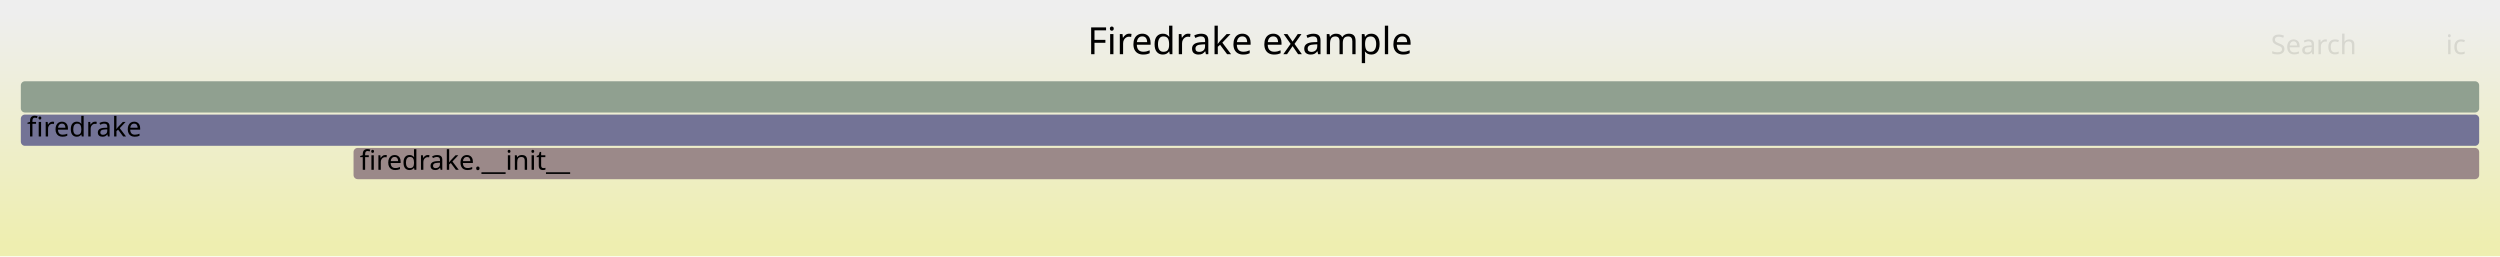
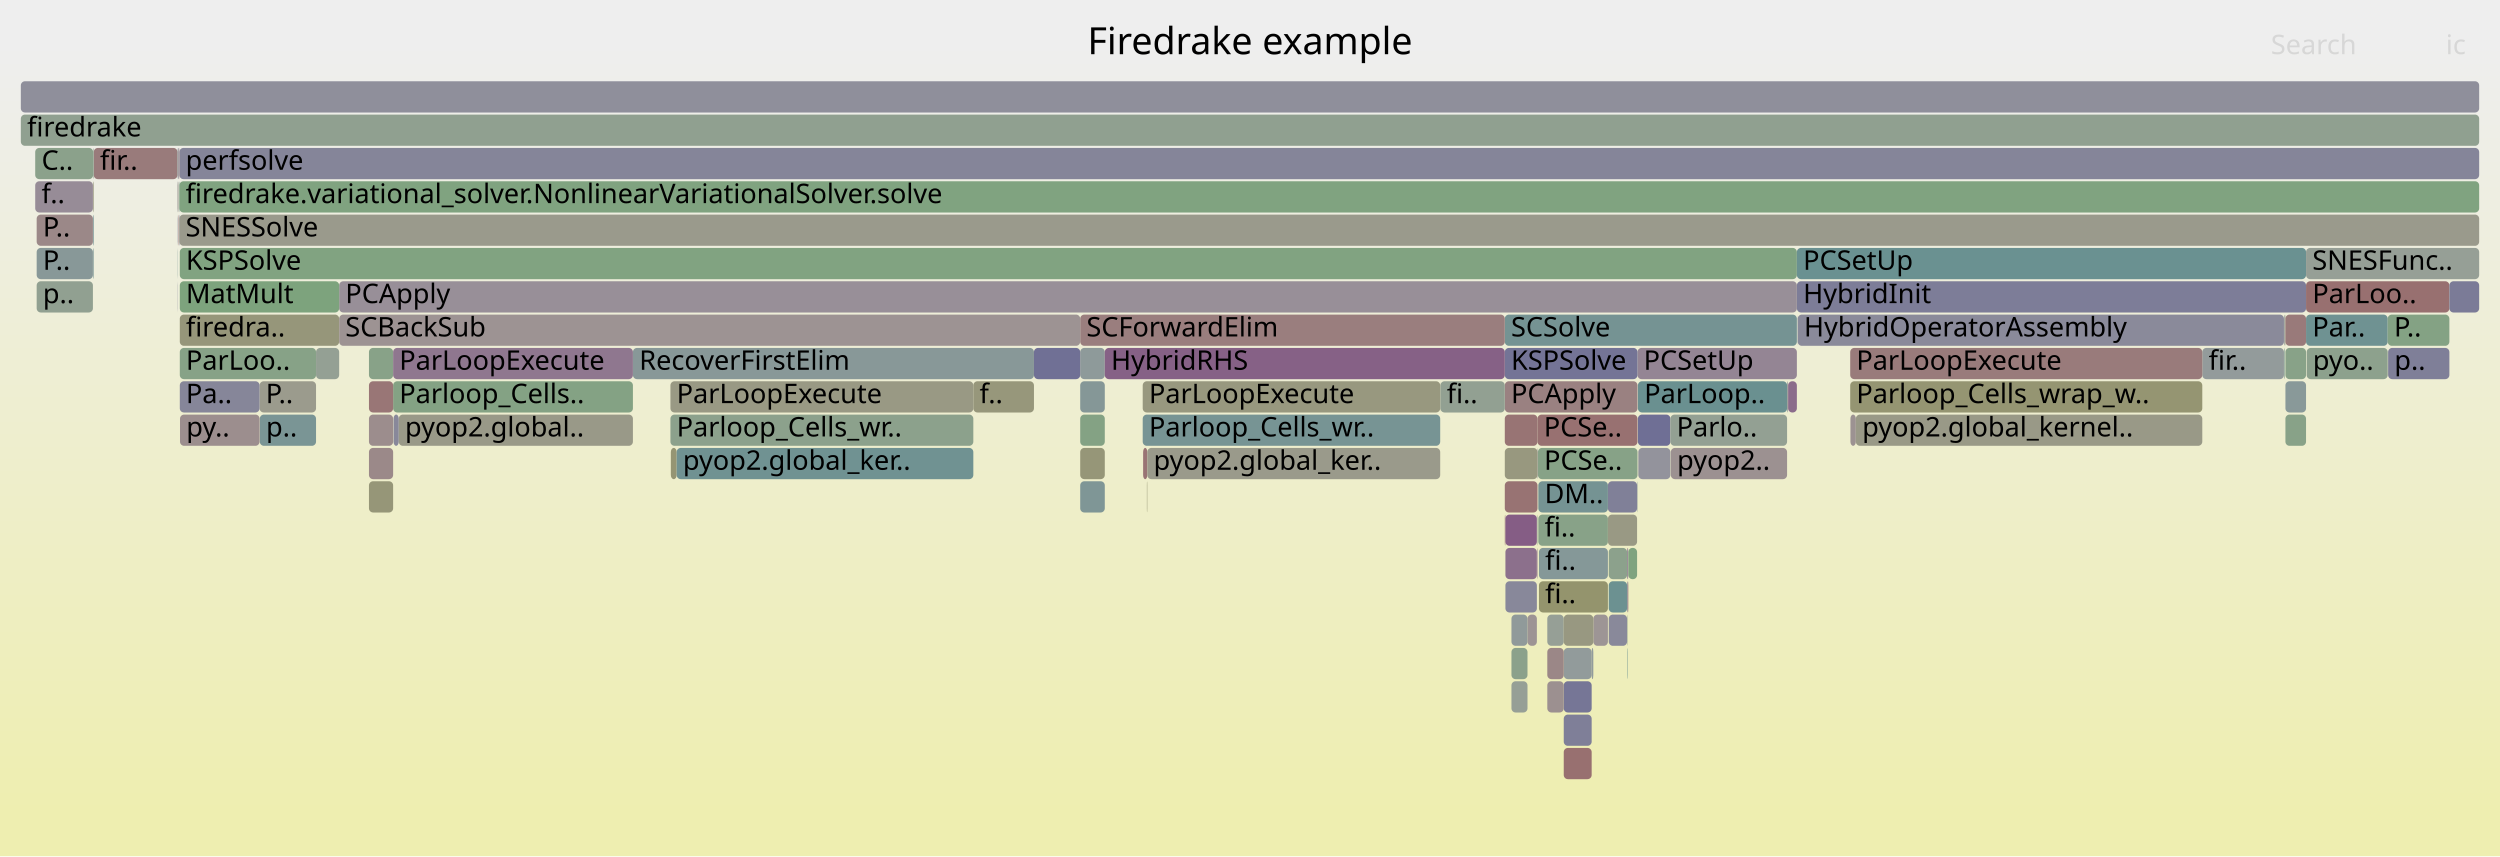
- <svg xmlns="http://www.w3.org/2000/svg" version="1.1" width="1200" height="123" viewBox="0 0 1200 123">
+ <svg xmlns="http://www.w3.org/2000/svg" version="1.1" width="1200" height="411" viewBox="0 0 1200 411">
  <defs>
    <linearGradient id="background" y1="0" y2="1" x1="0" x2="0">
      <stop stop-color="#eeeeee" offset="5%" />
      <stop stop-color="#eeeeb0" offset="95%" />
    </linearGradient>
  </defs>
  <style type="text/css">
	text { font-family:Verdana; font-size:13px; fill:rgb(0,0,0); }
	#search, #ignorecase { opacity:0.1; cursor:pointer; }
	#search:hover, #search.show, #ignorecase:hover, #ignorecase.show { opacity:1; }
	#subtitle { text-anchor:middle; font-color:rgb(160,160,160); }
	#title { text-anchor:middle; font-size:18px}
	#unzoom { cursor:pointer; }
	#frames &gt; *:hover { stroke:black; stroke-width:0.5; cursor:pointer; }
	.hide { display:none; }
	.parent { opacity:0.5; }
</style>
-   <rect x="0.0" y="0" width="1200.0" height="123.0" fill="url(#background)" />
+   <rect x="0.0" y="0" width="1200.0" height="411.0" fill="url(#background)" />
  <text id="title" x="600.00" y="26">Firedrake example</text>
-   <text id="details" x="10.00" y="105"> </text>
+   <text id="details" x="10.00" y="393"> </text>
  <text id="unzoom" x="10.00" y="26" class="hide">Reset Zoom</text>
  <text id="search" x="1090.00" y="26">Search</text>
  <text id="ignorecase" x="1174.00" y="26">ic</text>
-   <text id="matched" x="1090.00" y="105"> </text>
+   <text id="matched" x="1090.00" y="393"> </text>
  <g id="frames">
    <g>
-       <rect x="10.0" y="55" width="1180.0" height="15.0" fill="rgb(114.636,114.636,149.607)" rx="2" ry="2" />
+       <rect x="862.5" y="135" width="244.4" height="15.0" fill="rgb(125.114,125.114,151.635)" rx="2" ry="2" />
+       <text x="865.51" y="145.5">HybridInit</text>
+     </g>
+     <g>
+       <rect x="764.8" y="295" width="7.0" height="15.0" fill="rgb(156.777,148.625,148.625)" rx="2" ry="2" />
+       <text x="767.80" y="305.5" />
+     </g>
+     <g>
+       <rect x="772.2" y="279" width="8.8" height="15.0" fill="rgb(108.064,145.054,145.054)" rx="2" ry="2" />
+       <text x="775.22" y="289.5" />
+     </g>
+     <g>
+       <rect x="772.2" y="295" width="8.8" height="15.0" fill="rgb(137.351,137.351,154.003)" rx="2" ry="2" />
+       <text x="775.22" y="305.5" />
+     </g>
+     <g>
+       <rect x="303.8" y="167" width="192.5" height="15.0" fill="rgb(136.267,152.366,152.366)" rx="2" ry="2" />
+       <text x="306.84" y="177.5">RecoverFirstElim</text>
+     </g>
+     <g>
+       <rect x="722.3" y="247" width="0.3" height="15.0" fill="rgb(152.487,115.73,115.73)" rx="2" ry="2" />
+       <text x="725.30" y="257.5" />
+     </g>
+     <g>
+       <rect x="85.2" y="119" width="0.1" height="15.0" fill="rgb(119.645,148.056,148.056)" rx="2" ry="2" />
+       <text x="88.18" y="129.5" />
+     </g>
+     <g>
+       <rect x="857.9" y="183" width="0.4" height="15.0" fill="rgb(136.489,152.423,152.423)" rx="2" ry="2" />
+       <text x="860.92" y="193.5" />
+     </g>
+     <g>
+       <rect x="10.0" y="55" width="1180.0" height="15.0" fill="rgb(143.81,160.31,143.81)" rx="2" ry="2" />
      <text x="13.00" y="65.5">firedrake</text>
    </g>
    <g>
-       <rect x="169.7" y="71" width="1020.3" height="15.0" fill="rgb(155.271,137.077,137.077)" rx="2" ry="2" />
-       <text x="172.70" y="81.5">firedrake.__init__</text>
-     </g>
-     <g>
-       <rect x="10.0" y="39" width="1180.0" height="15.0" fill="rgb(143.779,160.315,143.779)" rx="2" ry="2" />
+       <rect x="45.0" y="71" width="40.2" height="15.0" fill="rgb(153.454,123.145,123.145)" rx="2" ry="2" />
+       <text x="47.99" y="81.5">fir..</text>
+     </g>
+     <g>
+       <rect x="722.6" y="279" width="15.1" height="15.0" fill="rgb(135.7,135.7,153.684)" rx="2" ry="2" />
+       <text x="725.63" y="289.5" />
+     </g>
+     <g>
+       <rect x="781.0" y="263" width="0.6" height="15.0" fill="rgb(148.101,132.635,148.101)" rx="2" ry="2" />
+       <text x="784.00" y="273.5" />
+     </g>
+     <g>
+       <rect x="10.0" y="39" width="1180.0" height="15.0" fill="rgb(143.304,143.304,155.156)" rx="2" ry="2" />
      <text x="13.00" y="49.5" />
+     </g>
+     <g>
+       <rect x="725.5" y="311" width="7.7" height="15.0" fill="rgb(138.584,161.161,138.584)" rx="2" ry="2" />
+       <text x="728.49" y="321.5" />
+     </g>
+     <g>
+       <rect x="124.6" y="183" width="27.1" height="15.0" fill="rgb(154.594,154.594,141.494)" rx="2" ry="2" />
+       <text x="127.56" y="193.5">P..</text>
+     </g>
+     <g>
+       <rect x="85.5" y="103" width="0.2" height="15.0" fill="rgb(152.228,113.748,113.748)" rx="2" ry="2" />
+       <text x="88.52" y="113.5" />
+     </g>
+     <g>
+       <rect x="86.3" y="183" width="38.3" height="15.0" fill="rgb(134.261,134.261,153.405)" rx="2" ry="2" />
+       <text x="89.25" y="193.5">Pa..</text>
+     </g>
+     <g>
+       <rect x="1096.5" y="167" width="0.2" height="15.0" fill="rgb(129.846,162.583,129.846)" rx="2" ry="2" />
+       <text x="1099.54" y="177.5" />
+     </g>
+     <g>
+       <rect x="321.8" y="199" width="145.4" height="15.0" fill="rgb(139.738,160.973,139.738)" rx="2" ry="2" />
+       <text x="324.80" y="209.5">Parloop_Cells_wr..</text>
+     </g>
+     <g>
+       <rect x="725.5" y="327" width="7.7" height="15.0" fill="rgb(149.804,159.334,149.804)" rx="2" ry="2" />
+       <text x="728.49" y="337.5" />
+     </g>
+     <g>
+       <rect x="738.4" y="247" width="33.4" height="15.0" fill="rgb(135.937,161.592,135.937)" rx="2" ry="2" />
+       <text x="741.40" y="257.5">fi..</text>
+     </g>
+     <g>
+       <rect x="750.6" y="327" width="13.4" height="15.0" fill="rgb(118.23,118.23,150.303)" rx="2" ry="2" />
+       <text x="753.59" y="337.5" />
+     </g>
+     <g>
+       <rect x="722.6" y="247" width="15.1" height="15.0" fill="rgb(132.775,93.36,132.775)" rx="2" ry="2" />
+       <text x="725.63" y="257.5" />
+     </g>
+     <g>
+       <rect x="177.1" y="231" width="11.6" height="15.0" fill="rgb(150.091,150.091,119.673)" rx="2" ry="2" />
+       <text x="180.14" y="241.5" />
+     </g>
+     <g>
+       <rect x="85.3" y="87" width="0.2" height="15.0" fill="rgb(141.517,153.727,153.727)" rx="2" ry="2" />
+       <text x="88.33" y="97.5" />
+     </g>
+     <g>
+       <rect x="1097.0" y="183" width="9.9" height="15.0" fill="rgb(136.888,152.527,152.527)" rx="2" ry="2" />
+       <text x="1099.98" y="193.5" />
+     </g>
+     <g>
+       <rect x="1096.5" y="151" width="0.2" height="15.0" fill="rgb(155.486,138.723,138.723)" rx="2" ry="2" />
+       <text x="1099.54" y="161.5" />
+     </g>
+     <g>
+       <rect x="858.3" y="183" width="4.2" height="15.0" fill="rgb(138.531,108.112,138.531)" rx="2" ry="2" />
+       <text x="861.28" y="193.5" />
+     </g>
+     <g>
+       <rect x="177.1" y="167" width="11.6" height="15.0" fill="rgb(135.95,161.59,135.95)" rx="2" ry="2" />
+       <text x="180.14" y="177.5" />
+     </g>
+     <g>
+       <rect x="691.3" y="183" width="0.1" height="15.0" fill="rgb(148.517,148.517,112.043)" rx="2" ry="2" />
+       <text x="694.32" y="193.5" />
+     </g>
+     <g>
+       <rect x="17.6" y="119" width="27.0" height="15.0" fill="rgb(136.162,152.338,152.338)" rx="2" ry="2" />
+       <text x="20.58" y="129.5">P..</text>
+     </g>
+     <g>
+       <rect x="772.2" y="263" width="8.8" height="15.0" fill="rgb(139.91,160.945,139.91)" rx="2" ry="2" />
+       <text x="775.22" y="273.5" />
+     </g>
+     <g>
+       <rect x="733.2" y="295" width="4.5" height="15.0" fill="rgb(156.631,147.504,147.504)" rx="2" ry="2" />
+       <text x="736.24" y="305.5" />
+     </g>
+     <g>
+       <rect x="124.7" y="199" width="27.0" height="15.0" fill="rgb(121.608,148.565,148.565)" rx="2" ry="2" />
+       <text x="127.70" y="209.5">p..</text>
+     </g>
+     <g>
+       <rect x="86.1" y="71" width="1103.9" height="15.0" fill="rgb(132.697,132.697,153.103)" rx="2" ry="2" />
+       <text x="89.09" y="81.5">perfsolve</text>
+     </g>
+     <g>
+       <rect x="44.7" y="119" width="0.3" height="15.0" fill="rgb(117.713,147.555,147.555)" rx="2" ry="2" />
+       <text x="47.69" y="129.5" />
+     </g>
+     <g>
+       <rect x="188.7" y="183" width="115.1" height="15.0" fill="rgb(131.518,162.311,131.518)" rx="2" ry="2" />
+       <text x="191.66" y="193.5">Parloop_Cells..</text>
+     </g>
+     <g>
+       <rect x="742.7" y="295" width="7.9" height="15.0" fill="rgb(150.463,159.227,150.463)" rx="2" ry="2" />
+       <text x="745.74" y="305.5" />
+     </g>
+     <g>
+       <rect x="1096.3" y="167" width="0.2" height="15.0" fill="rgb(118.411,147.736,147.736)" rx="2" ry="2" />
+       <text x="1099.28" y="177.5" />
+     </g>
+     <g>
+       <rect x="86.3" y="119" width="776.2" height="15.0" fill="rgb(128.823,162.75,128.823)" rx="2" ry="2" />
+       <text x="89.25" y="129.5">KSPSolve</text>
+     </g>
+     <g>
+       <rect x="785.8" y="231" width="0.2" height="15.0" fill="rgb(140.332,153.419,153.419)" rx="2" ry="2" />
+       <text x="788.81" y="241.5" />
+     </g>
+     <g>
+       <rect x="191.4" y="199" width="112.4" height="15.0" fill="rgb(153.448,153.448,135.94)" rx="2" ry="2" />
+       <text x="194.40" y="209.5">pyop2.global..</text>
+     </g>
+     <g>
+       <rect x="322.0" y="215" width="2.8" height="15.0" fill="rgb(149.191,149.191,115.311)" rx="2" ry="2" />
+       <text x="325.05" y="225.5" />
+     </g>
+     <g>
+       <rect x="1106.9" y="135" width="68.8" height="15.0" fill="rgb(152.039,112.301,112.301)" rx="2" ry="2" />
+       <text x="1109.92" y="145.5">ParLoo..</text>
+     </g>
+     <g>
+       <rect x="548.7" y="215" width="2.0" height="15.0" fill="rgb(152.57,116.37,116.37)" rx="2" ry="2" />
+       <text x="551.67" y="225.5" />
+     </g>
+     <g>
+       <rect x="1096.3" y="151" width="0.2" height="15.0" fill="rgb(116.671,147.285,147.285)" rx="2" ry="2" />
+       <text x="1099.28" y="161.5" />
+     </g>
+     <g>
+       <rect x="550.7" y="215" width="140.6" height="15.0" fill="rgb(154.148,154.148,139.332)" rx="2" ry="2" />
+       <text x="553.70" y="225.5">pyop2.global_ker..</text>
+     </g>
+     <g>
+       <rect x="177.1" y="215" width="11.6" height="15.0" fill="rgb(155.324,137.484,137.484)" rx="2" ry="2" />
+       <text x="180.14" y="225.5" />
+     </g>
+     <g>
+       <rect x="518.5" y="183" width="11.8" height="15.0" fill="rgb(132.593,151.413,151.413)" rx="2" ry="2" />
+       <text x="521.49" y="193.5" />
+     </g>
+     <g>
+       <rect x="1057.1" y="167" width="39.2" height="15.0" fill="rgb(147.151,155.187,155.187)" rx="2" ry="2" />
+       <text x="1060.15" y="177.5">fir..</text>
+     </g>
+     <g>
+       <rect x="44.6" y="103" width="0.1" height="15.0" fill="rgb(129.971,129.971,152.575)" rx="2" ry="2" />
+       <text x="47.57" y="113.5" />
+     </g>
+     <g>
+       <rect x="85.5" y="87" width="0.2" height="15.0" fill="rgb(153.609,153.609,136.722)" rx="2" ry="2" />
+       <text x="88.52" y="97.5" />
+     </g>
+     <g>
+       <rect x="750.6" y="295" width="14.2" height="15.0" fill="rgb(151.968,151.968,128.769)" rx="2" ry="2" />
+       <text x="753.59" y="305.5" />
+     </g>
+     <g>
+       <rect x="781.0" y="311" width="0.2" height="15.0" fill="rgb(104.166,144.043,144.043)" rx="2" ry="2" />
+       <text x="784.00" y="321.5" />
+     </g>
+     <g>
+       <rect x="85.9" y="87" width="0.2" height="15.0" fill="rgb(114.918,146.831,146.831)" rx="2" ry="2" />
+       <text x="88.89" y="97.5" />
+     </g>
+     <g>
+       <rect x="862.5" y="119" width="244.4" height="15.0" fill="rgb(106.083,144.54,144.54)" rx="2" ry="2" />
+       <text x="865.51" y="129.5">PCSetUp</text>
+     </g>
+     <g>
+       <rect x="17.6" y="103" width="27.0" height="15.0" fill="rgb(155.175,136.344,136.344)" rx="2" ry="2" />
+       <text x="20.58" y="113.5">P..</text>
+     </g>
+     <g>
+       <rect x="1106.9" y="119" width="83.1" height="15.0" fill="rgb(149.7,159.351,149.7)" rx="2" ry="2" />
+       <text x="1109.92" y="129.5">SNESFunc..</text>
+     </g>
+     <g>
+       <rect x="888.2" y="199" width="2.6" height="15.0" fill="rgb(156.399,145.723,145.723)" rx="2" ry="2" />
+       <text x="891.23" y="209.5" />
+     </g>
+     <g>
+       <rect x="188.7" y="167" width="115.1" height="15.0" fill="rgb(142.854,119.189,142.854)" rx="2" ry="2" />
+       <text x="191.66" y="177.5">ParLoopExecute</text>
+     </g>
+     <g>
+       <rect x="518.5" y="215" width="11.8" height="15.0" fill="rgb(150.203,150.203,120.213)" rx="2" ry="2" />
+       <text x="521.49" y="225.5" />
+     </g>
+     <g>
+       <rect x="742.7" y="327" width="7.9" height="15.0" fill="rgb(156.188,144.107,144.107)" rx="2" ry="2" />
+       <text x="745.74" y="337.5" />
+     </g>
+     <g>
+       <rect x="85.3" y="71" width="0.4" height="15.0" fill="rgb(121.89,121.89,151.011)" rx="2" ry="2" />
+       <text x="88.33" y="81.5" />
+     </g>
+     <g>
+       <rect x="1106.9" y="151" width="39.2" height="15.0" fill="rgb(111.095,145.84,145.84)" rx="2" ry="2" />
+       <text x="1109.92" y="161.5">Par..</text>
+     </g>
+     <g>
+       <rect x="188.9" y="199" width="2.5" height="15.0" fill="rgb(136.244,136.244,153.789)" rx="2" ry="2" />
+       <text x="191.92" y="209.5" />
+     </g>
+     <g>
+       <rect x="738.2" y="215" width="47.8" height="15.0" fill="rgb(134.609,161.808,134.609)" rx="2" ry="2" />
+       <text x="741.16" y="225.5">PCSe..</text>
+     </g>
+     <g>
+       <rect x="86.1" y="87" width="1103.9" height="15.0" fill="rgb(127.574,162.953,127.574)" rx="2" ry="2" />
+       <text x="89.09" y="97.5">firedrake.variational_solver.NonlinearVariationalSolver.solve</text>
+     </g>
+     <g>
+       <rect x="548.5" y="183" width="142.8" height="15.0" fill="rgb(151.51,151.51,126.55)" rx="2" ry="2" />
+       <text x="551.50" y="193.5">ParLoopExecute</text>
+     </g>
+     <g>
+       <rect x="177.1" y="199" width="11.6" height="15.0" fill="rgb(155.775,140.94,140.94)" rx="2" ry="2" />
+       <text x="180.14" y="209.5" />
+     </g>
+     <g>
+       <rect x="781.0" y="295" width="0.2" height="15.0" fill="rgb(145.32,160.064,145.32)" rx="2" ry="2" />
+       <text x="784.00" y="305.5" />
+     </g>
+     <g>
+       <rect x="890.8" y="199" width="166.3" height="15.0" fill="rgb(153.291,153.291,135.179)" rx="2" ry="2" />
+       <text x="893.85" y="209.5">pyop2.global_kernel..</text>
+     </g>
+     <g>
+       <rect x="550.5" y="231" width="0.2" height="15.0" fill="rgb(149.415,149.415,116.397)" rx="2" ry="2" />
+       <text x="553.54" y="241.5" />
+     </g>
+     <g>
+       <rect x="888.1" y="183" width="169.0" height="15.0" fill="rgb(148.962,148.962,114.201)" rx="2" ry="2" />
+       <text x="891.05" y="193.5">Parloop_Cells_wrap_w..</text>
+     </g>
+     <g>
+       <rect x="750.6" y="311" width="13.4" height="15.0" fill="rgb(146.368,154.984,154.984)" rx="2" ry="2" />
+       <text x="753.59" y="321.5" />
+     </g>
+     <g>
+       <rect x="85.7" y="71" width="0.4" height="15.0" fill="rgb(155.21,136.609,136.609)" rx="2" ry="2" />
+       <text x="88.65" y="81.5" />
+     </g>
+     <g>
+       <rect x="764.0" y="311" width="0.8" height="15.0" fill="rgb(146.032,154.897,154.897)" rx="2" ry="2" />
+       <text x="766.95" y="321.5" />
+     </g>
+     <g>
+       <rect x="725.5" y="295" width="7.7" height="15.0" fill="rgb(143.92,154.35,154.35)" rx="2" ry="2" />
+       <text x="728.49" y="305.5" />
+     </g>
+     <g>
+       <rect x="44.6" y="87" width="0.1" height="15.0" fill="rgb(149.573,149.573,117.161)" rx="2" ry="2" />
+       <text x="47.57" y="97.5" />
+     </g>
+     <g>
+       <rect x="722.3" y="231" width="15.7" height="15.0" fill="rgb(152.447,115.425,115.425)" rx="2" ry="2" />
+       <text x="725.30" y="241.5" />
+     </g>
+     <g>
+       <rect x="722.6" y="263" width="15.1" height="15.0" fill="rgb(140.244,112.499,140.244)" rx="2" ry="2" />
+       <text x="725.63" y="273.5" />
+     </g>
+     <g>
+       <rect x="888.1" y="167" width="169.0" height="15.0" fill="rgb(153.394,122.687,122.687)" rx="2" ry="2" />
+       <text x="891.05" y="177.5">ParLoopExecute</text>
+     </g>
+     <g>
+       <rect x="85.9" y="103" width="0.2" height="15.0" fill="rgb(113.678,113.678,149.422)" rx="2" ry="2" />
+       <text x="88.89" y="113.5" />
+     </g>
+     <g>
+       <rect x="722.3" y="151" width="140.2" height="15.0" fill="rgb(117.24,147.433,147.433)" rx="2" ry="2" />
+       <text x="725.30" y="161.5">SCSolve</text>
+     </g>
+     <g>
+       <rect x="722.3" y="199" width="15.7" height="15.0" fill="rgb(152.49,115.76,115.76)" rx="2" ry="2" />
+       <text x="725.30" y="209.5" />
+     </g>
+     <g>
+       <rect x="86.4" y="199" width="38.2" height="15.0" fill="rgb(155.9,141.903,141.903)" rx="2" ry="2" />
+       <text x="89.41" y="209.5">py..</text>
+     </g>
+     <g>
+       <rect x="86.3" y="167" width="65.4" height="15.0" fill="rgb(134.656,161.8,134.656)" rx="2" ry="2" />
+       <text x="89.25" y="177.5">ParLoo..</text>
+     </g>
+     <g>
+       <rect x="750.6" y="343" width="13.4" height="15.0" fill="rgb(126.586,126.586,151.92)" rx="2" ry="2" />
+       <text x="753.59" y="353.5" />
+     </g>
+     <g>
+       <rect x="1107.2" y="167" width="38.9" height="15.0" fill="rgb(140.941,160.777,140.941)" rx="2" ry="2" />
+       <text x="1110.15" y="177.5">pyo..</text>
+     </g>
+     <g>
+       <rect x="85.2" y="135" width="0.1" height="15.0" fill="rgb(137.241,137.241,153.982)" rx="2" ry="2" />
+       <text x="88.18" y="145.5" />
+     </g>
+     <g>
+       <rect x="44.7" y="103" width="0.3" height="15.0" fill="rgb(111.483,145.94,145.94)" rx="2" ry="2" />
+       <text x="47.69" y="113.5" />
+     </g>
+     <g>
+       <rect x="737.8" y="263" width="0.2" height="15.0" fill="rgb(135.952,101.503,135.952)" rx="2" ry="2" />
+       <text x="740.82" y="273.5" />
+     </g>
+     <g>
+       <rect x="548.5" y="199" width="142.8" height="15.0" fill="rgb(119.162,147.931,147.931)" rx="2" ry="2" />
+       <text x="551.50" y="209.5">Parloop_Cells_wr..</text>
+     </g>
+     <g>
+       <rect x="17.6" y="135" width="27.0" height="15.0" fill="rgb(145.275,160.071,145.275)" rx="2" ry="2" />
+       <text x="20.58" y="145.5">p..</text>
+     </g>
+     <g>
+       <rect x="742.7" y="311" width="7.9" height="15.0" fill="rgb(154.984,134.88,134.88)" rx="2" ry="2" />
+       <text x="745.74" y="321.5" />
+     </g>
+     <g>
+       <rect x="750.6" y="359" width="13.4" height="15.0" fill="rgb(152.032,112.249,112.249)" rx="2" ry="2" />
+       <text x="753.59" y="369.5" />
+     </g>
+     <g>
+       <rect x="786.0" y="167" width="76.5" height="15.0" fill="rgb(148.35,133.273,148.35)" rx="2" ry="2" />
+       <text x="788.95" y="177.5">PCSetUp</text>
+     </g>
+     <g>
+       <rect x="722.3" y="167" width="63.7" height="15.0" fill="rgb(115.805,115.805,149.833)" rx="2" ry="2" />
+       <text x="725.30" y="177.5">KSPSolve</text>
+     </g>
+     <g>
+       <rect x="16.9" y="71" width="27.8" height="15.0" fill="rgb(138.786,161.128,138.786)" rx="2" ry="2" />
+       <text x="19.94" y="81.5">C..</text>
+     </g>
+     <g>
+       <rect x="162.8" y="135" width="699.7" height="15.0" fill="rgb(152.185,143.1,152.185)" rx="2" ry="2" />
+       <text x="165.76" y="145.5">PCApply</text>
+     </g>
+     <g>
+       <rect x="518.5" y="199" width="11.8" height="15.0" fill="rgb(131.556,162.305,131.556)" rx="2" ry="2" />
+       <text x="521.49" y="209.5" />
+     </g>
+     <g>
+       <rect x="771.8" y="231" width="14.0" height="15.0" fill="rgb(128.386,128.386,152.268)" rx="2" ry="2" />
+       <text x="774.81" y="241.5" />
+     </g>
+     <g>
+       <rect x="44.7" y="71" width="0.3" height="15.0" fill="rgb(139.598,160.996,139.598)" rx="2" ry="2" />
+       <text x="47.69" y="81.5" />
+     </g>
+     <g>
+       <rect x="786.2" y="199" width="15.6" height="15.0" fill="rgb(110.8,110.8,148.865)" rx="2" ry="2" />
+       <text x="789.23" y="209.5" />
+     </g>
+     <g>
+       <rect x="85.2" y="71" width="0.1" height="15.0" fill="rgb(133.383,162.007,133.383)" rx="2" ry="2" />
+       <text x="88.18" y="81.5" />
+     </g>
+     <g>
+       <rect x="518.5" y="151" width="203.8" height="15.0" fill="rgb(153.839,126.097,126.097)" rx="2" ry="2" />
+       <text x="521.49" y="161.5">SCForwardElim</text>
+     </g>
+     <g>
+       <rect x="738.7" y="279" width="33.1" height="15.0" fill="rgb(147.858,147.858,108.848)" rx="2" ry="2" />
+       <text x="741.66" y="289.5">fi..</text>
+     </g>
+     <g>
+       <rect x="85.2" y="87" width="0.1" height="15.0" fill="rgb(153.442,123.056,123.056)" rx="2" ry="2" />
+       <text x="88.18" y="97.5" />
+     </g>
+     <g>
+       <rect x="737.7" y="247" width="0.1" height="15.0" fill="rgb(147.301,147.301,155.929)" rx="2" ry="2" />
+       <text x="740.69" y="257.5" />
+     </g>
+     <g>
+       <rect x="518.5" y="167" width="11.8" height="15.0" fill="rgb(141.681,153.769,153.769)" rx="2" ry="2" />
+       <text x="521.49" y="177.5" />
+     </g>
+     <g>
+       <rect x="786.4" y="215" width="15.4" height="15.0" fill="rgb(147.496,147.496,155.967)" rx="2" ry="2" />
+       <text x="789.43" y="225.5" />
+     </g>
+     <g>
+       <rect x="738.0" y="215" width="0.2" height="15.0" fill="rgb(133.173,133.173,153.195)" rx="2" ry="2" />
+       <text x="741.03" y="225.5" />
+     </g>
+     <g>
+       <rect x="862.9" y="151" width="233.4" height="15.0" fill="rgb(138.05,138.05,154.139)" rx="2" ry="2" />
+       <text x="865.90" y="161.5">HybridOperatorAssembly</text>
+     </g>
+     <g>
+       <rect x="738.7" y="263" width="33.1" height="15.0" fill="rgb(133.009,151.521,151.521)" rx="2" ry="2" />
+       <text x="741.66" y="273.5">fi..</text>
+     </g>
+     <g>
+       <rect x="467.2" y="183" width="29.1" height="15.0" fill="rgb(150.774,150.774,122.98)" rx="2" ry="2" />
+       <text x="470.18" y="193.5">f..</text>
+     </g>
+     <g>
+       <rect x="781.6" y="263" width="4.2" height="15.0" fill="rgb(126.735,163.09,126.735)" rx="2" ry="2" />
+       <text x="784.58" y="273.5" />
+     </g>
+     <g>
+       <rect x="1175.7" y="135" width="14.3" height="15.0" fill="rgb(123.262,123.262,151.277)" rx="2" ry="2" />
+       <text x="1178.67" y="145.5" />
+     </g>
+     <g>
+       <rect x="738.0" y="199" width="48.0" height="15.0" fill="rgb(152.117,112.895,112.895)" rx="2" ry="2" />
+       <text x="741.03" y="209.5">PCSe..</text>
+     </g>
+     <g>
+       <rect x="1146.3" y="167" width="29.4" height="15.0" fill="rgb(126.778,126.778,151.957)" rx="2" ry="2" />
+       <text x="1149.28" y="177.5">p..</text>
+     </g>
+     <g>
+       <rect x="801.8" y="199" width="56.0" height="15.0" fill="rgb(147.023,159.787,147.023)" rx="2" ry="2" />
+       <text x="804.78" y="209.5">Parlo..</text>
+     </g>
+     <g>
+       <rect x="1146.1" y="151" width="29.6" height="15.0" fill="rgb(131.761,162.271,131.761)" rx="2" ry="2" />
+       <text x="1149.13" y="161.5">P..</text>
+     </g>
+     <g>
+       <rect x="86.1" y="103" width="1103.9" height="15.0" fill="rgb(154.191,154.191,139.539)" rx="2" ry="2" />
+       <text x="89.09" y="113.5">SNESSolve</text>
+     </g>
+     <g>
+       <rect x="16.9" y="87" width="27.7" height="15.0" fill="rgb(151.148,140.441,151.148)" rx="2" ry="2" />
+       <text x="19.94" y="97.5">f..</text>
+     </g>
+     <g>
+       <rect x="1097.0" y="199" width="9.9" height="15.0" fill="rgb(136.133,161.56,136.133)" rx="2" ry="2" />
+       <text x="1099.98" y="209.5" />
+     </g>
+     <g>
+       <rect x="324.8" y="215" width="142.4" height="15.0" fill="rgb(112.005,146.075,146.075)" rx="2" ry="2" />
+       <text x="327.79" y="225.5">pyop2.global_ker..</text>
+     </g>
+     <g>
+       <rect x="722.3" y="183" width="63.7" height="15.0" fill="rgb(154.204,128.894,128.894)" rx="2" ry="2" />
+       <text x="725.30" y="193.5">PCApply</text>
+     </g>
+     <g>
+       <rect x="781.2" y="279" width="0.4" height="15.0" fill="rgb(153.885,126.45,126.45)" rx="2" ry="2" />
+       <text x="784.19" y="289.5" />
+     </g>
+     <g>
+       <rect x="737.8" y="247" width="0.2" height="15.0" fill="rgb(139.415,161.025,139.415)" rx="2" ry="2" />
+       <text x="740.82" y="257.5" />
+     </g>
+     <g>
+       <rect x="44.7" y="87" width="0.3" height="15.0" fill="rgb(151.137,151.137,124.739)" rx="2" ry="2" />
+       <text x="47.69" y="97.5" />
+     </g>
+     <g>
+       <rect x="771.8" y="247" width="14.0" height="15.0" fill="rgb(152.628,152.628,131.966)" rx="2" ry="2" />
+       <text x="774.81" y="257.5" />
+     </g>
+     <g>
+       <rect x="1096.7" y="151" width="0.3" height="15.0" fill="rgb(153.342,153.342,135.425)" rx="2" ry="2" />
+       <text x="1099.66" y="161.5" />
+     </g>
+     <g>
+       <rect x="321.8" y="183" width="145.4" height="15.0" fill="rgb(152.73,152.73,132.462)" rx="2" ry="2" />
+       <text x="324.80" y="193.5">ParLoopExecute</text>
+     </g>
+     <g>
+       <rect x="722.3" y="215" width="15.7" height="15.0" fill="rgb(151.555,151.555,126.768)" rx="2" ry="2" />
+       <text x="725.30" y="225.5" />
+     </g>
+     <g>
+       <rect x="1097.0" y="167" width="9.9" height="15.0" fill="rgb(136.037,161.575,136.037)" rx="2" ry="2" />
+       <text x="1099.98" y="177.5" />
+     </g>
+     <g>
+       <rect x="781.0" y="279" width="0.2" height="15.0" fill="rgb(115.364,115.364,149.748)" rx="2" ry="2" />
+       <text x="784.00" y="289.5" />
+     </g>
+     <g>
+       <rect x="86.3" y="151" width="76.5" height="15.0" fill="rgb(150.494,150.494,121.627)" rx="2" ry="2" />
+       <text x="89.25" y="161.5">firedra..</text>
+     </g>
+     <g>
+       <rect x="738.4" y="231" width="33.4" height="15.0" fill="rgb(117.331,147.456,147.456)" rx="2" ry="2" />
+       <text x="741.40" y="241.5">DM..</text>
+     </g>
+     <g>
+       <rect x="162.8" y="151" width="355.7" height="15.0" fill="rgb(156.577,147.091,147.091)" rx="2" ry="2" />
+       <text x="165.76" y="161.5">SCBackSub</text>
+     </g>
+     <g>
+       <rect x="518.5" y="231" width="11.8" height="15.0" fill="rgb(127.211,150.018,150.018)" rx="2" ry="2" />
+       <text x="521.49" y="241.5" />
+     </g>
+     <g>
+       <rect x="857.8" y="183" width="0.1" height="15.0" fill="rgb(152.741,117.682,117.682)" rx="2" ry="2" />
+       <text x="860.79" y="193.5" />
+     </g>
+     <g>
+       <rect x="786.2" y="183" width="71.6" height="15.0" fill="rgb(105.833,144.475,144.475)" rx="2" ry="2" />
+       <text x="789.23" y="193.5">ParLoop..</text>
+     </g>
+     <g>
+       <rect x="862.8" y="151" width="0.1" height="15.0" fill="rgb(123.657,149.096,149.096)" rx="2" ry="2" />
+       <text x="865.76" y="161.5" />
+     </g>
+     <g>
+       <rect x="530.3" y="167" width="192.0" height="15.0" fill="rgb(134.11,96.783,134.11)" rx="2" ry="2" />
+       <text x="533.29" y="177.5">HybridRHS</text>
+     </g>
+     <g>
+       <rect x="691.4" y="183" width="30.9" height="15.0" fill="rgb(146.148,159.929,146.148)" rx="2" ry="2" />
+       <text x="694.45" y="193.5">fi..</text>
+     </g>
+     <g>
+       <rect x="151.7" y="167" width="11.1" height="15.0" fill="rgb(147.789,159.662,147.789)" rx="2" ry="2" />
+       <text x="154.66" y="177.5" />
+     </g>
+     <g>
+       <rect x="496.3" y="167" width="22.2" height="15.0" fill="rgb(111.742,111.742,149.047)" rx="2" ry="2" />
+       <text x="499.35" y="177.5" />
+     </g>
+     <g>
+       <rect x="86.3" y="135" width="76.5" height="15.0" fill="rgb(124.788,163.407,124.788)" rx="2" ry="2" />
+       <text x="89.25" y="145.5">MatMult</text>
+     </g>
+     <g>
+       <rect x="1097.0" y="151" width="9.9" height="15.0" fill="rgb(153.247,121.564,121.564)" rx="2" ry="2" />
+       <text x="1099.98" y="161.5" />
+     </g>
+     <g>
+       <rect x="802.0" y="215" width="55.8" height="15.0" fill="rgb(156.336,145.242,145.242)" rx="2" ry="2" />
+       <text x="805.00" y="225.5">pyop2..</text>
+     </g>
+     <g>
+       <rect x="177.1" y="183" width="11.6" height="15.0" fill="rgb(152.821,118.295,118.295)" rx="2" ry="2" />
+       <text x="180.14" y="193.5" />
+     </g>
+     <g>
+       <rect x="85.2" y="103" width="0.1" height="15.0" fill="rgb(109.854,109.854,148.681)" rx="2" ry="2" />
+       <text x="88.18" y="113.5" />
    </g>
  </g>
</svg>
